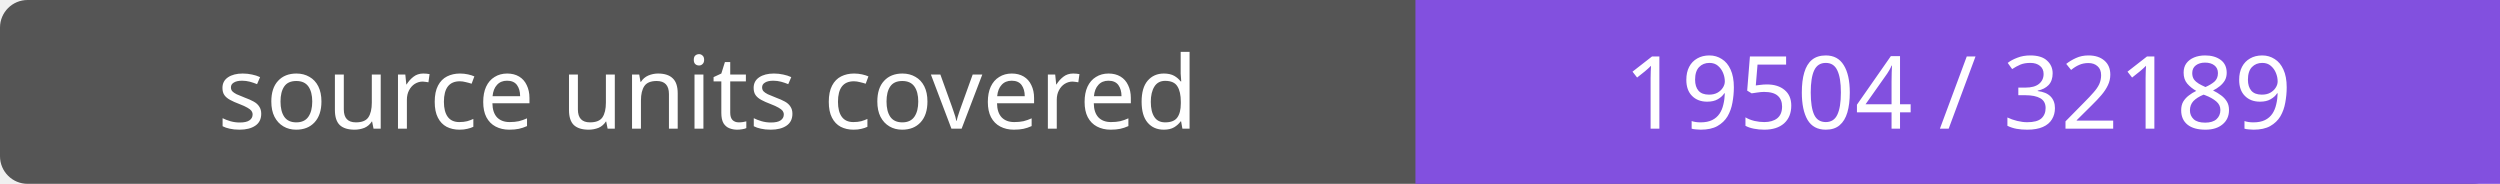
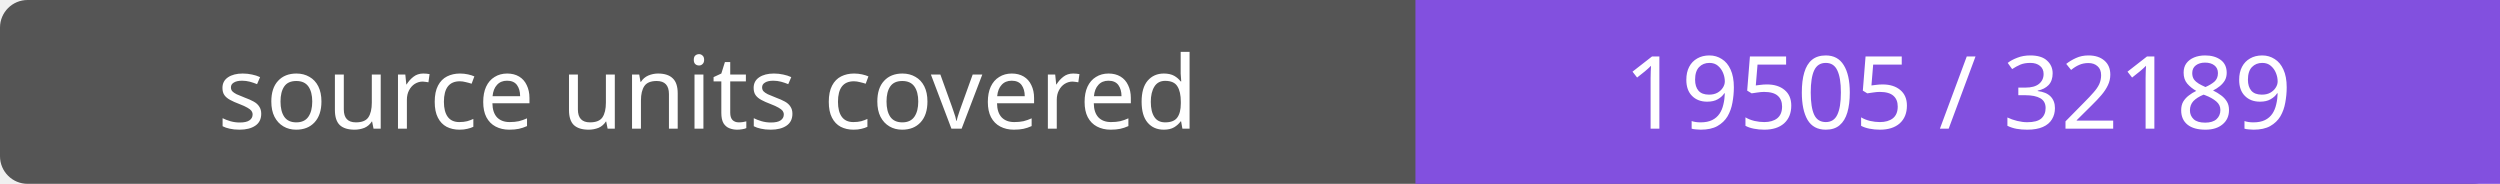
- <svg xmlns="http://www.w3.org/2000/svg" width="272" height="20" role="img" aria-label="source units covered: 19504 / 32189">
+ <svg xmlns="http://www.w3.org/2000/svg" width="272" height="20" role="img" aria-label="source units covered: 19505 / 32189">
  <rect width="272" height="20" rx="3" fill="#555" />
  <path fill="#8250df" d="M154 0h118v20H154z" />
  <g fill="#fff" text-anchor="middle" font-family="Verdana,sans-serif" font-size="11">
    <text x="77.0" y="14">source units covered</text>
-     <text x="213.0" y="14">19504 / 32189</text>
+     <text x="213.0" y="14">19505 / 32189</text>
  </g>
</svg>
